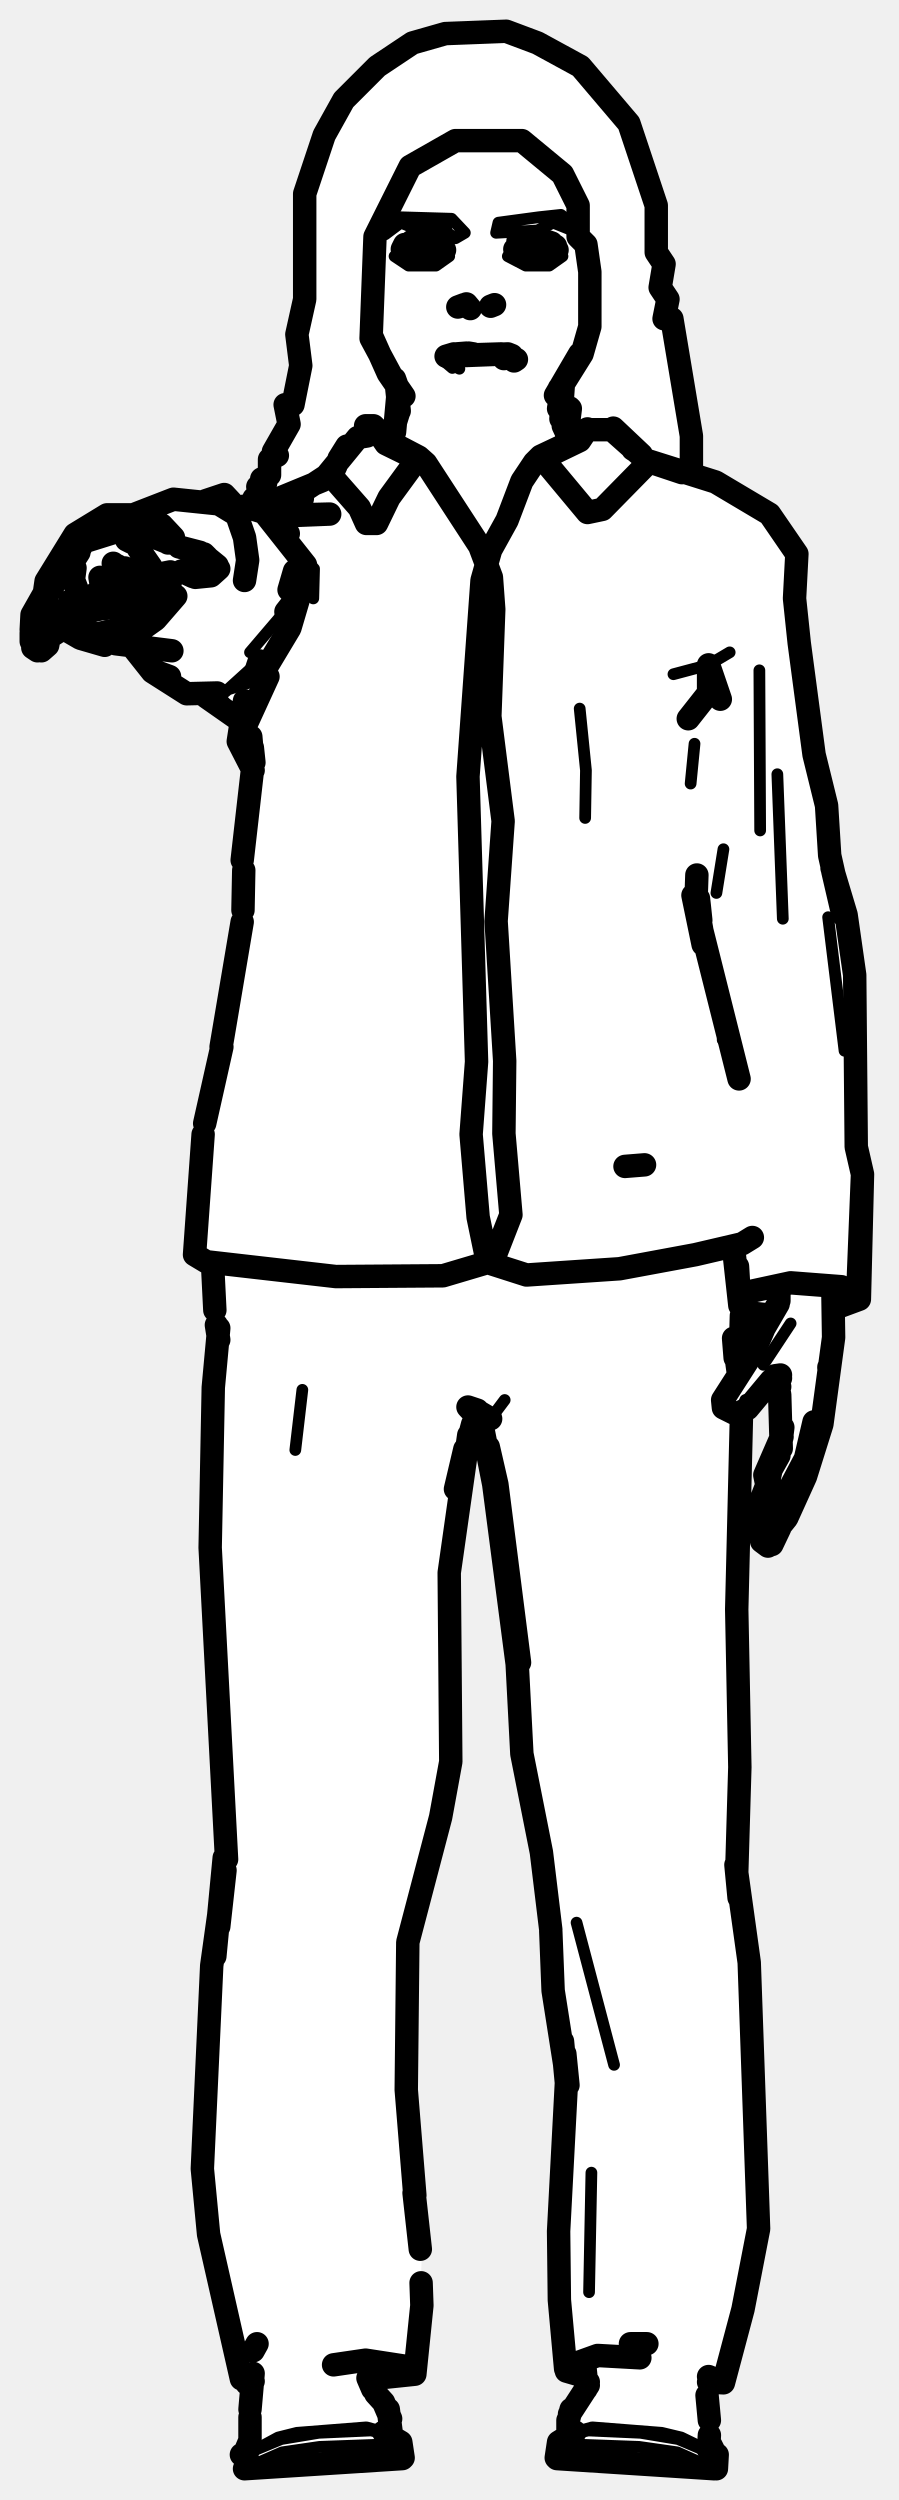
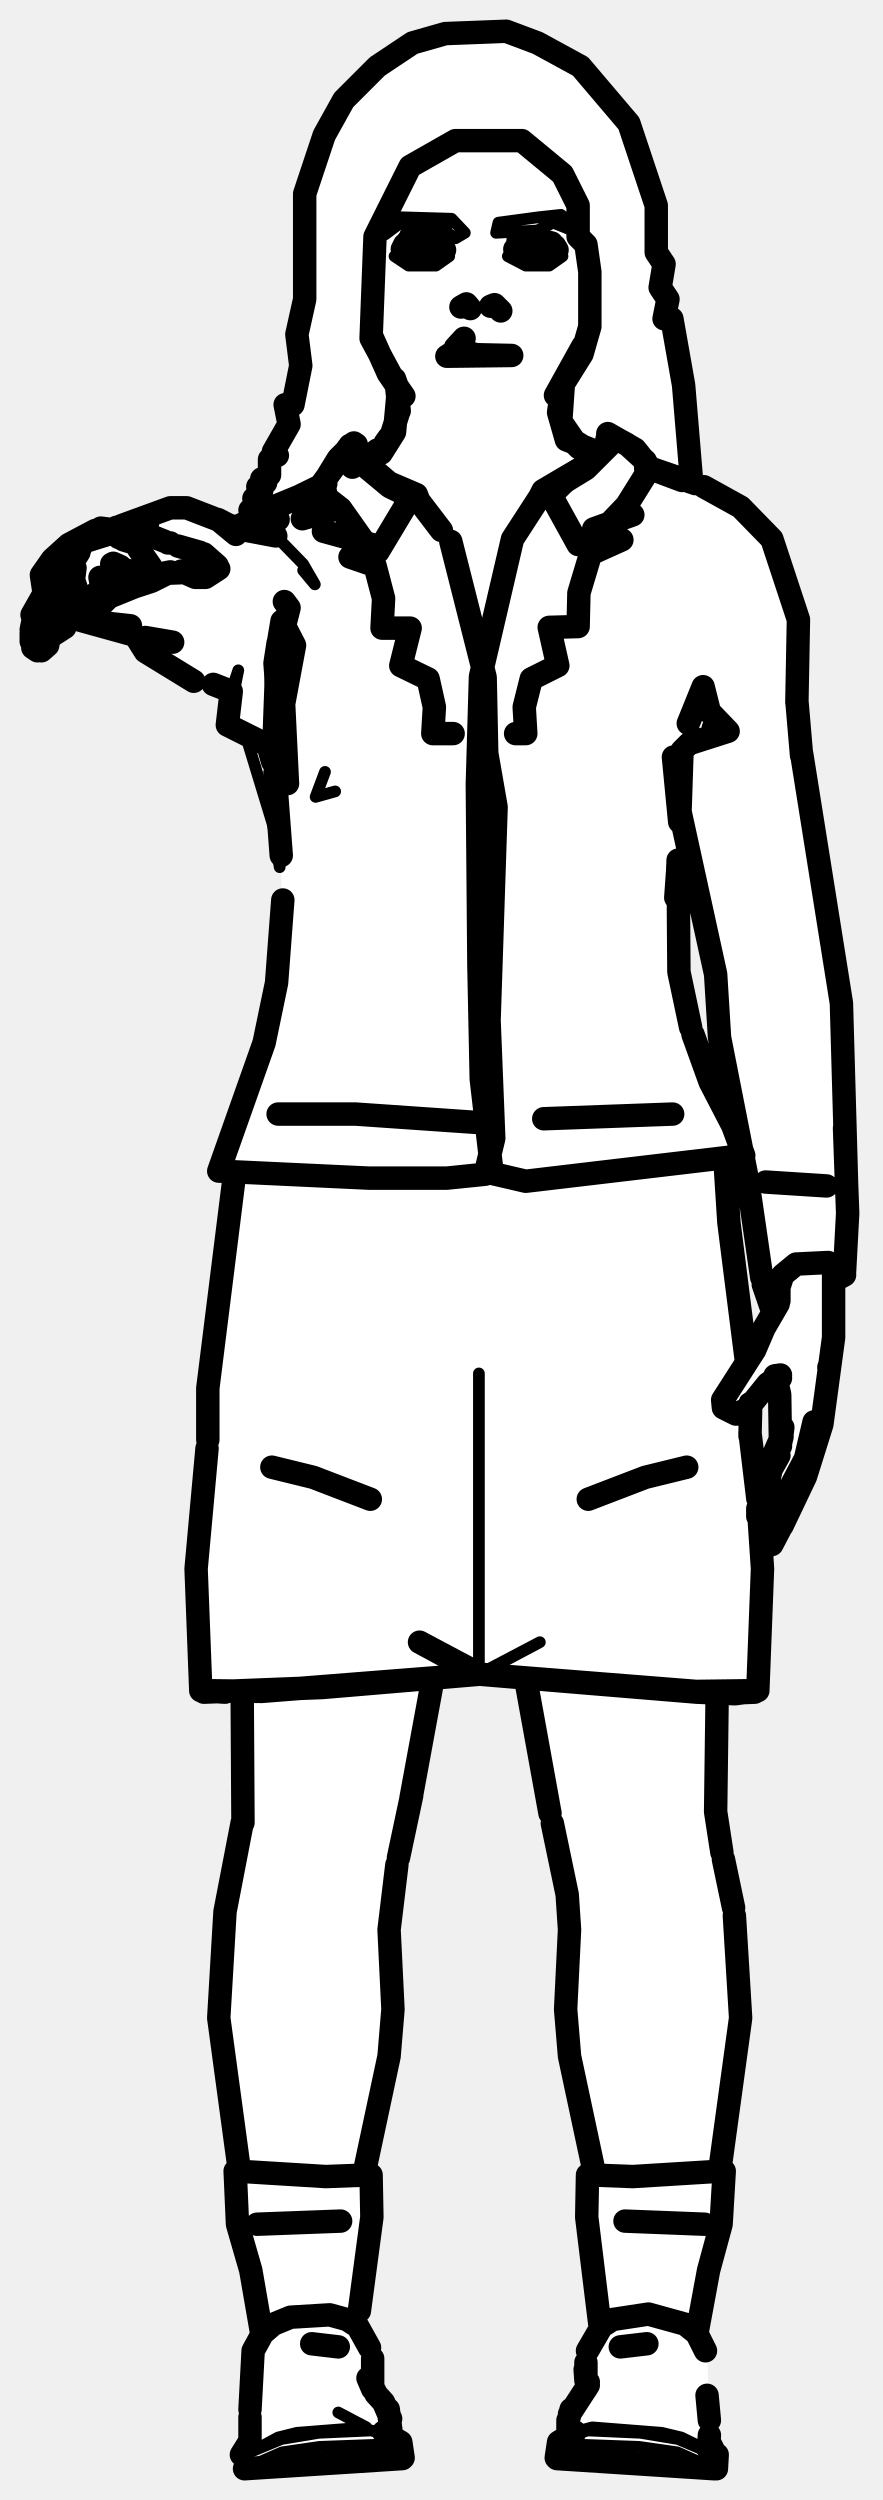
- <svg xmlns="http://www.w3.org/2000/svg" viewBox="0 0 115 320" width="115" height="320" data-facing="front" data-backstage-id="makehuman/Biped/p10" data-pose="point">
-   <path class="fill" d="M57 4.3L64.8 4L70.8 6.5L74.3 8.5L79 13.3L81 16.8L84 26.3L84 32.3L85 33.8L84.5 36.8L85.5 38.3L85 40.8L86 40.8L87.5 49.3L88.5 60.8L90.3 61L98.3 65.5L102 70.8L101.5 76.8L103.5 92.8L106 103.3L106 109.3L108.5 117.3L109.5 123.8L109.5 147.3L110.5 149.8L110 166.3L107 167.8L105.5 181.8L103.5 188.3L98.8 198L97 196.3L97 192.3L100 184.3L100 178.3L98.8 176.5L95 180.8L94.5 242.8L96 250.8L97 286.8L93 304.3L90.5 305.3L91 313.3L92 314.3L91.3 316L71.8 315L71 314.3L72.5 311.8L73 308.3L75 305.8L75 304.3L72.5 303.3L71.5 295.8L72.5 264.3L70.5 254.3L69.5 237.3L66.5 223.8L66.5 214.8L63.5 190.3L61.3 182L60.5 182.3L59.5 185.8L57.5 199.8L57.5 227.8L52 248.3L52 270.3L54 288.3L53.5 302.3L52.8 304L48.3 304.5L47.5 305.3L50 308.8L50 311.8L51.5 312.8L51.5 314.3L50.8 315L31 315.8L32 312.8L32.5 305.3L31.3 305L30.5 303.8L26 281.3L27 250.8L28.5 240.3L28.5 224.3L27 203.8L27 181.3L28 170.3L27 161.8L25 160.8L25 155.8L26 144.3L31 119.3L31 108.3L32.5 98.3L30.5 95.3L31 92.8L26.3 89L24.3 89L20.8 87L17.3 83L12.3 82.5L8.3 80.5L6.8 81L5.3 83.5L4 82.8L4 78.8L7 72.3L10.8 67.5L13.3 66L17.3 66L21.8 64L28.8 63.5L31.3 65L33 64.3L33 62.3L34 61.8L33.5 61.3L34.5 60.8L34.5 58.8L35.5 58.3L35 57.8L37 54.3L36.5 51.8L37.5 51.8L38.5 46.8L38 42.8L39 38.3L39 24.8L41.5 17.3L44 12.8L48.3 8.5L52.8 5.5L57 4.3ZM95.3 168L94.8 176L98.5 168.8L95.3 168Z" fill="#fff" fill-rule="evenodd" />
-   <path class="detail" d="M57.5 32.2L54.5 33L51.8 32.4M57.1 45.6L56.6 46L57.9 47.1L57.3 46.4L58.8 47.2L57.3 46.4M70.6 31.1L71.3 32L71.4 31.5L71.4 32.1L70.3 33.4L71.2 32.2L69.2 33.1L66.1 32.6M92.7 179.5L93.4 180.8L94.2 181L95.4 179.9L95.4 179.2L94.8 180.7M97.7 174.7L101.2 169.4M74.9 104.7L75 98.6L74.2 90.7M36.2 68.8L40.2 72.8L40.1 76.6L38.9 73.2L38.1 74.5M34.3 86.6L27.8 88.7L30.4 92M28.9 88.5L33.2 84.6M32 83.5L38.4 76M86.2 86.3L90.7 85.1L93.4 83.5M88.9 95.2L88.4 100.3M97.2 85.8L97.3 106.3M92.6 108.7L91.7 114.3M99.5 99.1L100.2 117.6M106 117.4L108.1 134.5M94.1 138.4L92.8 130.2L92.5 133.1M14 81L11 81.4L8.4 80.6M20.3 68.5L15.1 66L13.5 66.3L9.8 68.8L8.3 70.6L6.1 74.6L5.9 75.9M20.6 77.2L22.4 75.3L22.6 73.7M38.7 177.9L37.8 185.6M60.9 181.8L62.8 181.6L64.6 179.2M75.4 293.4L75.7 278.1M78.6 264.3L73.8 246.1M91.4 316L86.7 313.9L81.8 313.2L73.6 312.9L71.3 314.3M72.7 311.7L75.3 311.1L82 311.4L86.8 312.2L91.5 314.2M90.5 313.6L87.2 312L84.7 311.4L75.8 310.7L73.6 311.3M31.3 316L36.1 313.9L40.9 313.2L49.1 312.9L51.4 314.3M50.1 311.7L47.5 311.1L40.8 311.4L36 312.2L31.2 314.2M49.1 311.3L46.9 310.7L38 311.4L35.6 312L33.2 313.3M51 27.8L57.8 28L59.5 29.8L58.3 30.5L56.8 29.5L53.8 29.5L51.3 28.5L49.3 30L49 29.3L51 27.8M69 27.8L71.8 27.5L73.5 28.8L73.3 29.5L70.8 28.5L68.8 29.5L63.5 29.8L63.8 28.5L69 27.8M50.5 32.8L57.5 32.8L55.8 34L52.3 34L50.5 32.8M65 32.8L72 32.8L70.3 34L67.3 34L65 32.8" fill="none" stroke="#000" stroke-width="1.5" stroke-linecap="round" stroke-linejoin="round" />
-   <path class="outline" d="M53.6 29.8L56.4 29.2L53.6 29.8M59.7 38.9L60.2 39.5L59.7 39.1M59.7 39L58.6 39.3L59.4 39M60.2 39.5L59.7 39M58.1 45.3L57.1 45.6M61 45.4L64.2 45.3L65.5 45.5L64.5 45.9L65.5 45.5L65 45.3L57.2 45.6M60 45.2L60.6 45.3M51.7 50.7L49.7 47.8L47.6 43.1M50.8 49.8L51.1 52.6M51.3 50.2L51.4 50.3M50.5 48.5L51.1 50.2M50 56L51 52.8M55.7 30.6L54.7 30.5L56.4 30.9L56.9 32M55.7 30.6L56.3 30.9L54.6 30.5L52.7 30.9L53.6 30.6L51.7 31.5M51.7 32.3L53.6 33.1L52.3 32.7L54.5 32.9L56.6 32.4M51.5 31.9L51.8 31.3M36 68L36.9 68.3M19.3 72.5L17.7 70.2M16.7 73.4L17.8 73.9L18.8 73.6L19.2 72.9M16 72.7L16.4 73.1M16.2 69.1L16.8 69.4M15 72.4L16.1 73M17.4 72.7L18.8 72.2L17.4 72.7M9.6 72.7L9.4 74.2L10 75.8M13.1 75.6L12.8 73.9M12.8 76.1L12.2 76M11.5 78.2L10.3 77M9.9 75.7L10.5 76.5M11.3 78.1L12.6 78L13.1 77.3L13 75.6M11.8 78.2L10.9 78M5.8 79.8L6 77.2M6.6 74.8L6 76.2L7.1 74.5L6 76.2L5.9 77.3M5.9 78.9L6 76.7L5.9 78.9M8.6 79L9 76.9M6.9 81.2L8.3 80.3M5.8 75.7L4.1 78.7L4 80.6M4 81L4 82.1M5.3 83.3L6.1 82.6L6.3 81.5M4.1 78.7L4.1 79.2M4.2 82.9L4.8 83.3M5.2 81.7L4.9 81.9M28 72.8L27 73.7L25 73.9M25.2 70.9L25.8 71.2M26.1 70.9L26.5 71.3M25.6 70.7L22.9 70M23.2 73.1L24.7 73.8M26.2 71.1L27.8 72.4M14.5 72.1L14.8 72.4M8.7 78.9L8.5 79.9M5.8 80.7L6.5 81.2M13.3 75.4L15.8 73.5M6.4 75.2L6.4 74.2L7.5 72.8L6.4 75.1M9.5 72.9L9.2 72.1L10.1 70.7L8.6 72.6L10.3 70.1L9.2 72M5.9 75.5L6.3 74.8M15.4 67.9L10.6 69.4L7.8 72.1L6.9 73.7M13.3 77.9L16 77.3L18.3 75.1M23.4 73.3L20.8 73.4L21.8 73.2L19.4 74.4L14.2 76.1M21.8 69.5L21.5 69.5M21.1 69.3L17.6 67.9L15.2 67.9M8.9 79.5L11.9 78.1M11.9 68.8L13.2 68.4M13.2 77.2L14.2 76.2M58.4 45.3L59.7 45.2M65.9 31.9L67.1 30.6L66.3 30.9M62.8 39.2L63.3 39M72.1 49.3L71.8 53.6M71.2 50.6L71.6 49.7M71.1 50.6L74.2 45.3M72.8 56L72.1 54.5M66.4 30.9L68.1 30.5L70 30.9L69.1 30.6L70.6 31.1L70 30.9L71.3 32M70.9 32.4L68.2 32.9L69.2 33L66.1 32.4M71.1 31.5L71.2 32.2L70.5 32.6M101.2 190.3L103.1 186.7L104.2 182M100.1 192.5L101.1 190.7M99.9 192.7L98.7 194.7M98.3 189.9L98.7 188.1L99.7 186.3M97.7 194.9L97 194.1L97 193.1L98 190.5M99.2 192.5L98.2 194.1L99.2 192.5M99.6 185.9L100.1 183.9M98.2 190.1L98.5 189.7M98.6 194.5L99.5 192.9L98.6 194.5M99.5 195.8L100.7 194.3L103.1 189L105.2 182.3L106.7 171.2L106.6 164.7M100 185.4L99.8 178.5L99.4 176.8M98.3 197.9L97.5 197.3L97.5 195M99.4 196.4L99.8 195.4L99.4 196.4M98.7 197.5L99 197.1M99.8 195.6L98.8 197.7M102.1 190.8L103 188.5M98.1 189.8L97.9 188.8L99.9 184.2M94.2 181L92.6 180.2L92.5 179.2L96.6 172.8L97.8 170L99.6 166.9M99.3 176.1L99.9 176.4L99.2 176.1L99.9 176L98.7 176.7L95.7 180.3L94.3 181M106.1 175.1L106.1 175M100.1 183.5L100.2 182.7M99.5 176.7L99.8 177.5L99.4 176.8M66.1 46L65.8 46.2M99.7 166.5L99.7 164.7M69.2 58.4L68.4 59.2L74.2 56.4L75.2 54.9L74.5 55.9L69.2 58.4L75.2 65.6L77.1 65.2L82.6 59.6L82.1 58.2L78.5 54.8M53.6 58.5L49.2 56.2L48.3 55.2L49.4 56.8L54.5 59.3L53.6 58.5L49.8 63.7L48.2 67L46.9 67L46 65L42.4 60.9L43 59.6M82.1 58.2L81 57.5M43.4 58.7L44.4 57.1M72.9 52.2L71.9 52.3M71.8 52.9L72.7 52.7M68.4 59.2L66.8 61.6L64.9 66.6L62.8 70.4L61.7 74.3L59.9 99.4L61 135.9L60.3 145.2L61.2 155.8L62.4 161.6L67.4 163.2L79.3 162.4L89 160.6L95 159.2L96.3 158.4M54.5 59.3L61.4 69.9L62.9 73.9L63.2 78L62.7 91.7L64.4 105.1L63.5 117.9L64.6 135.8L64.5 145.1L65.4 155.5L63.1 161.4L56.7 163.3L43 163.4L26.4 161.5L24.9 160.6L26 145.2M94.6 138.1L88.7 114.6L90 120.9M26.2 143.8L28.4 134M89.8 118.9L89.1 115L89.2 112M31.2 111.4L31.1 116.5M28.3 134L31 118M31 110.1L32.4 97.8L32.1 94.3M32.4 98.6L30.5 94.9L31.3 89.7L31.9 91.5M31 92.5L30.5 94.9L34.3 86.6L33.2 84.6L32.9 85.5M32.5 97.6L32.3 95.7M19 85.2L19.5 86L23.9 88.8L27.8 88.7M34.1 85.4L37.1 80.4L38.4 76L36.6 78.3M106.6 111.5L107.9 117.1L106.2 109.5L105.8 103.1L104.2 96.6L102.3 82.3L101.7 76.6L102 70.9L98.5 65.8L91.6 61.7L82.4 58.8M92.2 89.5L90.7 85.1L90.7 88.7L88.1 92M31.2 64.8L33.8 65.6L39.1 72.3L38.9 73.2M38 74.9L39.1 72.3L38.2 74M37 75.5L37.7 73.1L38.4 76L37.3 77.6M30.4 92L26.4 89.2M18.6 74.7L17.1 79.3M17.4 83.1L19.5 86L17.2 83.1L17.9 83.7M18.3 75.6L18.7 74.8M21.7 86.6L19.8 85.9L17.2 83.1M30.1 64.8L28.7 63.3L26.3 64.1M15.9 77.5L16.5 78.8M17.3 65.8L22.2 63.9L28 64.5L30.3 65.9L31.3 68.8L31.7 71.7L31.3 74.3M109.8 165.3L110.4 150.3L109.6 146.8L109.4 124.8L108.3 117.1L106.5 111.1M89.1 114.6L89.5 115.9L89.4 115M89.5 115.9L89.7 117.8M22 83.3L14.8 82.4M34.7 66.1L42.2 65.8L34.3 66M32.9 65L38.7 63.8L36.9 64.5M32.9 64.9L38.9 62.8L42.1 60.7M14.3 80.9L11 81.4L14.1 80.8M98.3 168.3L95.4 168L94.7 167.1L94.4 162.1M14 81L19.9 77.8M19.8 77.8L20.7 76.8M110 166.3L110.4 150.3L110 166.3L107.3 167.3M15.4 67L13.5 66.3L16.6 67.7M109.7 165.9L107.7 164.7L101.2 164.2L96.1 165.3L94.8 166L94.7 167.1L93.9 159.8M21.7 75.3L21.8 73.9M15.3 77.8L16.9 79.2M13.4 82.6L10.3 81.7L8.4 80.6M22.5 76.3L19.9 79.3L16.8 81.5L18.2 80.2M22.2 68.8L20.7 67.2L16.9 65.9L13.7 65.9L9.6 68.4L5.9 74.4L5.7 75.8M5.9 74.4L9.6 68.4L5.9 74.4M82.5 149.1L80 149.3M72 261.3L72.5 266.6L71.5 285.6L71.6 294.4L72.4 303.2L73.4 303.2L74 302.4L76.5 301.5L81.9 301.8M42.7 302.7L46.8 302.1L52 302.9L52.4 303.9L53.1 303.9L54 295.1L53.9 292.2M90.7 304.2L92.6 305L95.1 295.6L97.1 285.3L95.9 251.2L94.3 239.7L94.7 226.2L94.3 206L94.9 181.5M32.4 304.8L31.6 305.1M28 170L27.3 177.6L26.9 198.1L29 238M94.6 242.9L94.2 238.7M94.6 242.7L94.5 241.7M28.7 237.8L27.5 250.4M30.9 304.5L26.7 286L25.9 277.6L27.1 251.6L28.8 239.4L28 246.6M92.6 305L90.7 304.9M48.3 304.4L53.1 303.9M27.2 161.7L27.5 167.7M94.5 175.7L93.9 171.3L94.1 173.8M94.7 175.7L94.9 168.4M28 171.5L27.7 169.6M70.5 247L69.3 237.1L66.8 224.5L66.2 213L63.2 190L61.9 183.4M60 183.7L57.5 201.3L57.7 225.5L56.4 232.6L52.2 248.6L52 267.5L53.1 281M70.5 247.2L70.8 254.8L72.7 266.9L72.3 262.9M74.9 304.2L72.5 303.5M53 280.7L53.8 287.9M61.1 180.6L62.8 181.6M66.5 212.8L63.6 190L66.5 212.8M62.5 185.2L63.6 190L61.6 182.7L60.9 181.8M59.5 185.5L58.3 190.6L60.5 182.3L61.3 181.6L61.1 180.5L59.9 180.1L61.3 181.6M90.8 309.8L90.5 306.6M75.3 305.3L72.9 309M75.3 304.9L75 305.8M91.7 316L91.8 314.2L90.7 313.6L90.8 311.7M71.2 314.6L71.5 312.6L73.6 311.3M73.1 308.4L72.8 309.6M75 304.7L74.9 303.3L75 304.7M91.4 313.8L91 313M91.4 316L71.3 314.7M82.8 300L80.7 300M72.7 309.8L72.7 311.2M74.9 303.3L75 304.3M91.4 314L90.7 313.6M32 312.7L32 309.4M47.7 305.8L47.1 304.4L48.1 306.3M48.1 306.4L49.1 307.5L50 309.6M51.6 314.6L51.3 312.6L49.1 311.3M50.1 311.6L49.7 308.4M32 308.4L32.4 303.8M47.8 303.3L47.7 305.2M31.4 313.8L31.9 312.6M31.3 316L51.5 314.7M32.4 300.9L32.9 300M30.9 314.2L31.7 313.8M57 4.3L64.8 4L68.8 5.5L74.3 8.5L80.5 15.8L84 26.3L84 32.3L85 33.8L84.5 36.8L85.5 38.3L85 40.8L86 40.8L88.5 55.8L88.5 60.3L87.3 60.5L82.8 59L78.3 55L75.3 55L73.3 56.5L72.5 56.3L73 52.3L71.5 52.3L72 49.3L74.5 45.3L75.5 41.8L75.5 34.8L75 31.3L74 30.3L74 26.3L72 22.3L66.8 18L58.3 18L52.5 21.3L48 30.3L47.5 43.3L51 49.8L50.5 55.3L49.3 56L47.8 54.5L46.8 54.5L47 55.8L45.8 56L41.3 61.5L32.8 65L32.5 63.8L33.5 62.8L33 62.3L34 61.8L33.5 61.3L34.5 60.8L34.5 58.8L35.5 58.3L35 57.8L37 54.3L36.5 51.8L37.5 51.8L38.5 46.8L38 42.8L39 38.3L39 24.8L41.5 17.3L44 12.8L48.3 8.5L52.8 5.5L57 4.3" fill="none" stroke="#000" stroke-width="3" stroke-linecap="round" stroke-linejoin="round" />
+ <svg xmlns="http://www.w3.org/2000/svg" viewBox="0 0 113 320" width="113" height="320" data-facing="front" data-backstage-id="makehuman/Biped/p10" data-pose="point">
+   <path class="fill" d="M57 4.3L64.8 4L70.8 6.5L74.3 8.5L79 13.3L81 16.8L84 26.3L84 32.3L85 33.8L84.5 36.8L85.5 38.3L85 40.8L86 40.8L87.5 49.3L88.5 61.8L94.3 64.5L99 69.3L102 78.3L102.5 97.3L108 129.8L108.5 159.3L108 163.3L106.5 164.3L106.5 174.8L105.5 181.8L102 191.8L99 197.8L97.5 197.8L97 216.3L94.3 217L92.3 216.5L91.5 217.3L91.5 232.8L94 243.8L95 258.3L92 277.3L92.5 284.8L89 298.8L90.5 301.3L91 313.3L92 314.3L91.3 316L71.8 315L71 314.3L72.5 311.8L73 308.3L75 305.8L75 301.3L77 297.8L75 284.8L75 278.8L76 278.3L76 276.8L72.5 260.8L72.5 240.8L68.5 223.3L67.5 215.3L65.3 214.5L56.8 214.5L55.5 215.3L50 242.3L50.5 257.3L50 263.3L46.5 277.8L47.5 278.8L47.5 286.3L46 293.3L46 298.3L48 302.3L47.5 305.3L50 308.8L50 311.8L51.5 312.8L51.5 314.3L50.8 315L31 315.8L32 312.8L32.5 300.8L33.5 299.3L33.5 296.8L30.5 285.8L30.5 275.8L28 260.8L28 249.8L31 234.3L31.5 222.3L31 216.8L25.5 216.3L25 199.3L26.5 186.8L26.5 176.8L30 152.8L30 150.3L28.3 150L28 149.3L34.5 131.3L36 120.8L36 111.3L32 95.3L30.8 93.5L29 92.8L29.5 88.8L28.8 88L23.3 86.5L19.3 84L16.8 81L9.8 79L7.8 81L6.8 81L5.3 83.5L4 82.8L4 78.8L5.5 76.3L5.5 73.3L10.3 68.5L15.3 67.5L21.3 65L24.3 65L29.8 67.5L32.5 66.3L32 65.3L33 64.3L33 62.3L34 61.8L33.5 61.3L34.5 60.8L34.5 58.8L35.5 58.3L35 57.8L36.5 55.8L36.5 51.8L37.5 51.8L38.5 46.8L38 42.8L39 38.3L39 24.8L41.5 17.3L44 12.8L48.3 8.5L52.8 5.5L57 4.3ZM87.8 108L87 109.3L87 125.8L89.5 135.3L94.3 145L92 133.3L91.5 123.8L87.8 108ZM94.3 148L93 148.8L93 155.3L95.8 174L100 165.8L98.8 167.5L98 166.3L95.5 148.8L94.3 148ZM99.3 176.5L96 179.8L96 185.3L97.3 192L98 188.3L100 184.3L100 178.3L99.3 176.5Z" fill="#fff" fill-rule="evenodd" />
+   <path class="detail" d="M57 31.9L56.7 32.4L57.5 32.2L54.5 33L51.8 32.4M71.3 32L70.3 33.4L71.2 32.2L69.2 33.1L67.3 33M92.7 179.5L93.4 180.8L94.2 181L95.4 179.9L95.4 179.2L94.8 180.7M61.3 175.8L61.3 214.3L69.1 210.2L61.4 214.3M75 60L70.9 64.1M36.3 90L35.3 98.4L36.3 90M29.1 92.8L30.5 85.8L29.6 88.5M34.3 95.4L34.7 84.6L35.8 92.8M35.3 68.6L38.8 72.2L40.3 74.8L38.8 73M42.9 101.3L40.4 102L41.6 98.8M91.4 316L86.7 313.9L81.8 313.2L73.6 312.9L71.3 314.3M72.7 311.7L75.3 311.1L82 311.4L86.8 312.2L91.5 314.2M90.5 313.6L87.2 312L84.7 311.4L75.8 310.7L73.6 311.3M31.3 316L36.1 313.9L40.9 313.2L49.1 312.9L51.4 314.3M50.1 311.7L47.5 311.1L40.8 311.4L36 312.2L31.2 314.2M43.3 308.8L46.9 310.7L38 311.4L35.6 312L33.2 313.3M51 27.8L57.8 28L59.5 29.8L58.3 30.5L56.8 29.5L53.8 29.5L51.3 28.5L49.3 30L49 29.3L51 27.8M69 27.8L71.8 27.5L73.5 28.8L73.3 29.5L70.8 28.5L68.8 29.5L63.5 29.8L63.8 28.5L69 27.8M50.5 32.8L57.5 32.8L55.8 34L52.3 34L50.5 32.8M65 32.8L72 32.8L70.3 34L67.3 34L65 32.8M31.5 94.3L33.8 95L35 97.3L36 105.8L35.8 111L35 105.8L31.5 94.3" fill="none" stroke="#000" stroke-width="1.5" stroke-linecap="round" stroke-linejoin="round" />
+   <path class="outline" d="M51.6 31.7L52.6 30.4L51.7 31.5L54.6 30.5L56.4 30.9L56.9 32M52.6 30.2L56.4 29.2L52.6 30.2M60.2 39.5L59.7 39.1L59 39.3L59.7 38.9L60.2 39.5M58.1 45.3L57.5 45.4M58.3 44.5L59.4 43.3L58.3 44.5M61 45.4L65.5 45.5L57.2 45.6M58.4 45.3L60.6 45.3M51.7 50.7L49.7 47.8L47.6 43.1M50.8 49.8L51.1 52.6M51.3 50.2L51.4 50.3M50.5 48.5L51.1 50.2M50 56L51 52.8M49.8 56L49.3 56.7M51.7 32.3L53.6 33.1L52.3 32.7L54.5 32.9L56.6 32.4M51.5 31.9L51.8 31.3M41.4 68L47.6 69.7L44.8 71.3L48 72.4L49.1 76.6L48.9 80.4L52.5 80.4L51.3 85.2L54.8 86.9L55.6 90.5L55.4 93.9L58 93.9M48.3 57.6L46.5 59M42.2 65.4L38.7 66.4M15.8 69.1L16.8 69.4L15.2 68.8M19.3 72.5L17.7 70.2M18.8 71.9L18.5 71.8M16.8 73.3L17.8 73.9L18.8 73.6L19.2 72.9M16.8 69.4L16.2 69.1M14.3 72.2L15.4 72.5L14.5 72.1M15 72.4L16.1 73M13.1 75.6L12.8 73.9M12.8 76.1L12.2 76M11.5 78.2L10.3 77M10 75.8L10.5 76.5M9.6 72.7L9.4 74.2L9.9 75.7M11.3 78.1L12.6 78L13.1 77.3L13 75.6M11.8 78.2L10.9 78M5.8 79.8L6 76.2L7.1 74.5L6 76.2L6.6 74.8M5.9 78.9L6 76.7L5.9 78.9M8.6 79L9 76.5M6.9 81.2L8.3 80.3M5.8 75.7L4.1 78.7M4 81L4 82.1M5.3 83.3L6.1 82.6L6.3 81.5M4 80.6L4.2 79.6M4.8 83.3L4.2 82.9M5.2 81.7L4.9 81.9M28 72.8L26.3 73.9L25 73.9L23.2 73.1M25.2 70.9L25.8 71L25.1 70.8M26.1 70.9L27.8 72.4M25.6 70.7L22.8 69.9M5.8 79.8L5.8 80.4M14.8 72.4L15.4 72.5M16.3 73L17.2 73.6M8.7 78.9L8.5 79.9M5.8 80.7L6.5 81.2M13.3 75.4L15.8 73.5M6.4 75.2L6.4 74.2L7.5 72.8L6.4 75.1M10 77.6L9.1 78.7L10 77.7M9.5 72.9L9.2 72.1L10.1 70.7L8.6 72.6L10.3 70.1L9.2 72M5.9 75.5L6.3 74.8M15.4 67.9L10.6 69.4L7.8 72.1L6.9 73.7M23.4 73.3L20.8 73.4L21.8 73.2L19.4 74.4L14.2 76.1M21.8 69.5L21.5 69.5M21.1 69.3L17.6 67.9L15.2 67.9M8.9 79.5L11.9 78.1M14.2 76.2L13.2 77.2M47.4 191.9L40.1 189.1L34.8 187.8M55.4 215L52.6 230.2M31 216.6L31.1 233.3M31 233.3L28.8 244.7L28 258.3L30.6 277.5M32.9 284.7L43.6 284.3M50.8 238.7L49.8 247L50.3 257.2L49.8 263.2L46.6 278.2M51 237.8L52.7 229.8M65.9 31.9L67.1 30.6L66.3 30.9M62.8 39.2L63.3 39L64.1 39.8L63.5 39.2M72.1 49.3L71.8 53.6M71.2 50.6L71.6 49.7M71.1 50.6L74.6 44.3M76.3 58.2L72.8 56L72.1 54.4L74.1 57.3L72.8 56M72.6 55.7L72.1 54.5M70.5 32.6L71.2 32.2L70.6 31.1L68.1 30.5L66.4 30.9M67.4 32.8L69.2 33L67.4 32.8M70.9 32.4L69.2 32.9L66.1 32.4M66 93.9L67.3 93.9L67.1 90.5L68 86.9L71.4 85.2L70.3 80.3L74 80.2L74.1 75.9L75.6 70.9L79.6 69.1L76 67.7L81 65.9M104.2 182L103.1 186.7L101.2 190.3M100.1 192.5L101.1 190.7M99.9 192.7L98.7 194.7M100 192.5L99.4 192.6M98.3 189.9L98.7 188.1L99.7 186.3M97.7 194.9L97 194.1L97 193.1L98 190.5M99.2 192.5L98.2 194.1L99.2 192.5M99.6 185.9L100.1 183.9M98.2 190.1L98.5 189.7M98.6 194.5L99.5 192.9L98.6 194.5M100.1 195.3L103.1 189L105.2 182.3L106.7 171.2L106.7 162.1M98.3 197.9L97.7 197.5M100 195.4L98.8 197.7M98.7 197.5L99 197.1M99.4 176.8L99.8 178.5L99.9 185.1M102.1 190.8L103 188.5M98.1 189.8L97.9 188.8L99.9 184.2M94.2 181L92.6 180.2L92.5 179.2L96.6 172.8L97.8 170L99.6 166.9M99.3 176.1L99.9 176.4L99.2 176.1L99.9 176L98.3 177.1L95.7 180.3L94.3 181M106.1 175.1L106.1 175M100.1 183.5L100.2 182.7M105.8 151.8L98 151.3M99.5 176.7L99.5 176.8M99.7 166.5L99.7 164.7M87.9 187.8L82.6 189.1L75.3 191.9M91.8 216.6L91.6 231.9L92.4 237.1M67.3 215L70.4 232.1M92.6 238L93.9 244.2M94 245.2L94.8 258.3L92.1 278M80 284.3L90.2 284.7M76.1 278.2L72.9 263.2L72.4 257.2L72.9 247L72.6 242.5L70.7 233.4M71 31.5L71.3 32M86.1 142.6L69.6 143.2M92.8 148.7L93.3 156.5L95.5 173.9M96.1 179.6L96 183.8M96 183.4L97 191.8M97.2 194.8L97.6 200.8L97 216.4L94.1 216.8L89.2 216.6L61.4 214.3L89.1 216.5L97 216.4M96.6 216.6L93.9 216.7M35.6 142.6L45.5 142.6L61.4 143.7M30 150.5L26.6 177.7L26.6 184.3M26.5 185.4L25.1 200.8L25.7 216.4L33.5 216.5L61.4 214.3L53.7 210.2L61.3 214.3M26.1 216.6L41.3 216L61.4 214.3M25.7 216.4L28.8 216.6M77.7 56.2L78.2 56.8L75 60L69.1 63.6L69.5 62.8L70.8 63.9L74 69.7L76 69.1L80.2 64.7L82.7 60.7L82.6 59L80.3 56.9L77.9 55.6M45.3 56.7L43.3 58.7L41.4 61.8L41.8 63.7L43.6 65.1L47.2 70.2L48.4 70.6L52 64.6L53.3 63.3L49.8 61.8L45.1 57.8L45.2 58.4L45.6 56.9L45.5 57.9M69.5 62.8L75.1 59.5L78.3 56.3M45.1 59.8L45.2 58.4L49.9 62.3L53.6 64.1L53.3 63.3M69.1 63.6L65.6 69L61.5 86.6L61.1 100.4L61.3 123.6L61.6 138.1L63 150.2L67.3 151.2L95.2 147.9L93.8 144.1L90.9 138.5L88.7 132.4M53.6 64.1L56.5 67.9M36.2 115.2L35.4 125.8L33.8 133.5L28 149.9L47.2 150.8L57.2 150.8L62.1 150.3L63.2 145.7L62.6 130.6L63.5 103.3L62.3 96.4L62.1 86.7L57.7 69.3M88.4 131.5L86.9 124.4L86.8 110.7L86.5 114.9M87 105.2L86.2 96.9L87 105.2L87.3 96.1L88.2 95.2L93.2 93.6L91.3 93.2M86.7 112.5L86.8 110.1M36 109.5L35.2 98.9M34.9 97.5L34.3 95.4L29.1 92.8L29.6 88.5L27.3 87.6M35.6 82.3L35.2 84.9L35.8 92.8L37.7 82.6L36.1 79.5L35.2 84.9L37 77.8L36.4 77M90.1 62.3L94.8 64.9L98.8 69L102.2 79.3L102 89.9M29.5 67.5L35.6 66.5L31.1 67.5M31.6 67.9L35.3 68.6L29.6 67.3M92.3 93.8L93.2 93.6L90.8 91.1L90 87.9L88.1 92.6M24.8 87.2L18.6 83.4L17.6 81.8M87 103.7L91.6 124.7L92.1 132.8L95.7 151.1L97.5 163.5M102.6 96.7L102 89.7M30.8 68L27.9 66.5L30.2 68.4L28.3 66.7L23.9 65L21.8 65L15.5 67.3M102.6 96.4L107.7 128.4L108.4 152.9M22.1 82.2L18.6 81.6M16.8 81.2L10.3 79.4L16.7 80.1L10.3 79.4M16.1 67.5L18.9 66.9L14.9 67.5M89 61.9L82.9 59.8M30.6 67.3L40.6 62.4M41.7 61.9L39.3 63.7L41.2 62.4M108.4 152.9L108.1 144.4L108.5 155.3L108.1 162.8L106 161.6L101.9 161.8L100.2 163.2L98.8 167.6L97.7 164.4M99.4 165.9L98.6 166.3M108.1 163.2L106.8 163.9M12.2 67.9L8.8 69.7L12.2 67.9M5.6 75.6L5.3 73.6L6.7 71.6L8.8 69.7L12.2 68M16 67.8L14.8 67.6L15.6 67.9M12.9 67.6L16.1 68M17.5 75L13.8 76.5M6.2 74.8L5.8 73.9L6.5 72.2L10 69.2L14.1 67.9M36.8 100.3L36.3 90L36.8 100.3M90.8 309.8L90.5 306.6M75.3 305.3L72.9 309M75.3 304.9L75 305.8M91.7 316L91.8 314.2L90.7 313.6L90.8 311.7M71.2 314.6L71.5 312.6L73.6 311.3M73.1 308.4L72.8 309.6M75 304.7L74.9 303.3L75 304.7M75 302.4L75 304.3M91.4 313.8L91 313M91.4 316L71.3 314.7M90.3 300.9L89.2 298.7L87.7 297.5L83 296.2L78.4 296.9L77 297.8L75.2 300.9M79.4 300.4L82.8 300M72.7 309.8L72.7 311.2M91.4 314L90.7 313.6M32 312.7L32 309.4M47.7 305.8L47.1 304.4L48.1 306.3M48.1 306.4L49.1 307.5L50 309.6M30.9 314.2L31.9 312.6M51.6 314.6L51.3 312.6L49.1 311.3M50.1 311.6L49.7 308.4M32 308.4L32.4 300.9L33.6 298.7L35 297.5L37.2 296.6L42.2 296.3L44.4 296.9L45.8 297.8L47.3 300.5M47.7 301.9L47.7 305.2M31.3 316L51.5 314.7M43.3 300.4L39.9 300M76.8 297.7L75.1 283.8L75.2 278.4L75.8 278.4M89.2 298.7L90.7 290.6L92.3 284.7L92.7 277.9M92.4 277.9L81 278.6L75.7 278.4M46 295.8L47.6 283.8L47.5 278.4L47 278.4M33.5 298.7L32.1 290.6L30.4 284.7L30.1 277.9M30.3 277.9L41.7 278.6L47 278.4M57 4.3L64.8 4L68.8 5.5L74.3 8.5L80.5 15.8L84 26.3L84 32.3L85 33.8L84.5 36.8L85.5 38.3L85 40.8L86 40.8L87.5 49.3L88.5 61.3L87.3 61.5L83.3 60L81.3 57.5L77.8 55.5L78 56.8L76.8 58L72.5 56.3L71.5 52.8L72 49.3L74.5 45.3L75.5 41.8L75.5 34.8L75 31.3L74 30.3L74 26.3L72 22.3L66.8 18L58.3 18L52.5 21.3L48 30.3L47.5 43.3L51 49.8L50.5 55.3L48.8 58L46.8 59L44.8 57L40.8 62.5L32.3 66L32 65.3L33 64.3L32.5 63.8L33.5 62.8L33 62.3L34 61.8L33.5 61.3L34.5 60.8L34.5 58.8L35.5 58.3L35 57.8L37 54.3L36.5 51.8L37.5 51.8L38.5 46.8L38 42.8L39 38.3L39 24.8L41.5 17.3L44 12.8L48.3 8.5L52.8 5.5L57 4.3" fill="none" stroke="#000" stroke-width="3" stroke-linecap="round" stroke-linejoin="round" />
</svg>
